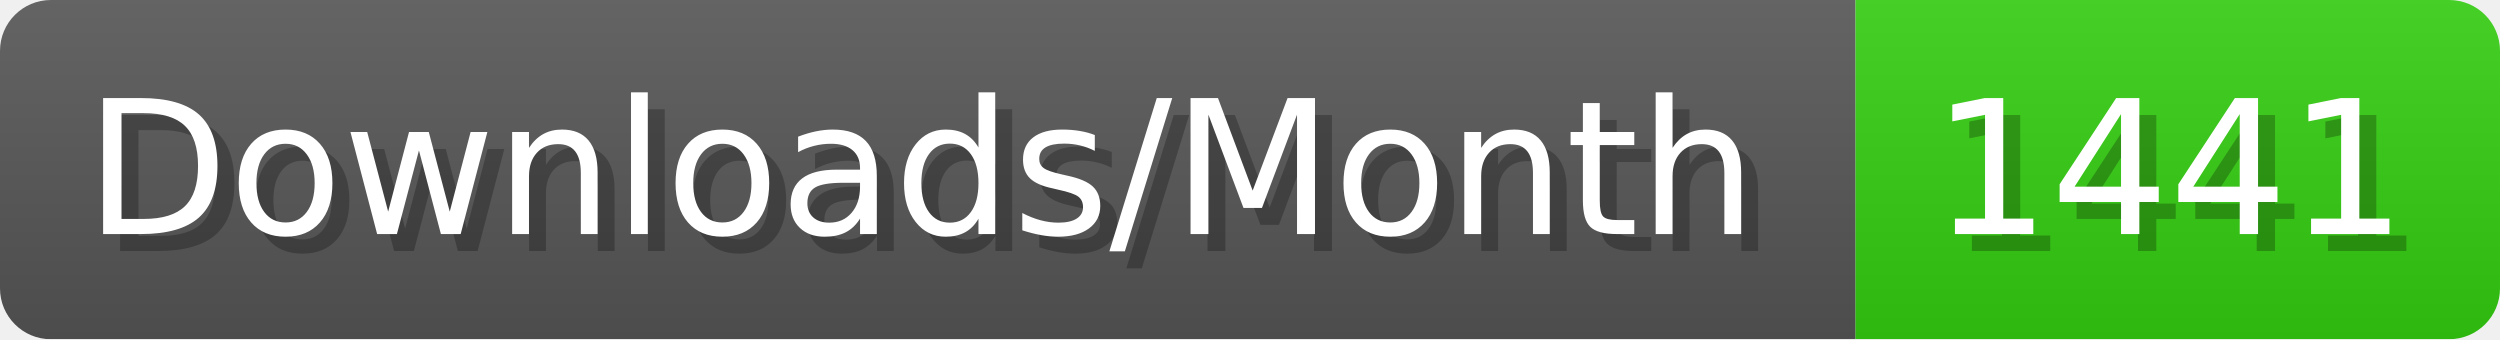
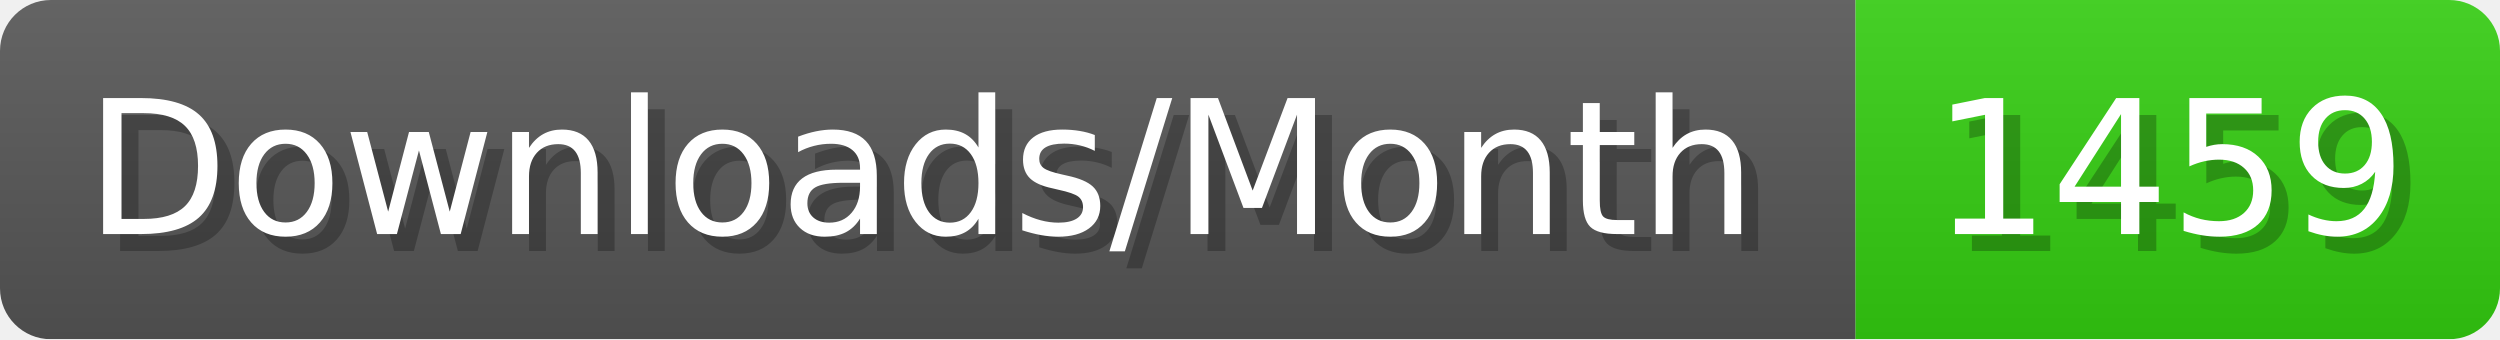
- <svg xmlns="http://www.w3.org/2000/svg" width="147.4" height="20" viewBox="0 0 1474 200" role="img" aria-label="Downloads/Month: 1441">
+ <svg xmlns="http://www.w3.org/2000/svg" width="147.4" height="20" viewBox="0 0 1474 200" role="img" aria-label="Downloads/Month: 1459">
  <linearGradient id="YlXUI" x2="0" y2="100%">
    <stop offset="0" stop-opacity=".1" stop-color="#EEE" />
    <stop offset="1" stop-opacity=".1" />
  </linearGradient>
  <mask id="JHhop">
    <rect width="1474" height="200" rx="30" fill="#FFF" />
  </mask>
  <g mask="url(#JHhop)">
    <rect width="1094" height="200" fill="#555" />
    <rect width="380" height="200" fill="#3C1" x="1094" />
    <rect width="1474" height="200" fill="url(#YlXUI)" />
  </g>
  <g aria-hidden="true" fill="#fff" text-anchor="start" font-family="Verdana,DejaVu Sans,sans-serif" font-size="110">
    <text x="60" y="148" textLength="994" fill="#000" opacity="0.25">Downloads/Month</text>
    <text x="50" y="138" textLength="994">Downloads/Month</text>
-     <text x="1149" y="148" textLength="280" fill="#000" opacity="0.25">1441</text>
-     <text x="1139" y="138" textLength="280">1441</text>
+     <text x="1149" y="148" textLength="280" fill="#000" opacity="0.25">1459</text>
+     <text x="1139" y="138" textLength="280">1459</text>
  </g>
</svg>
